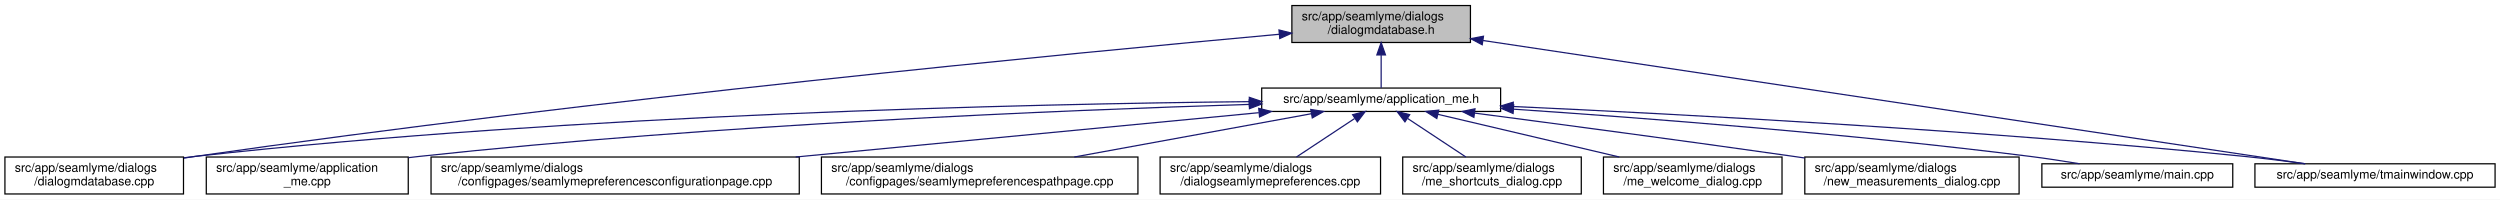
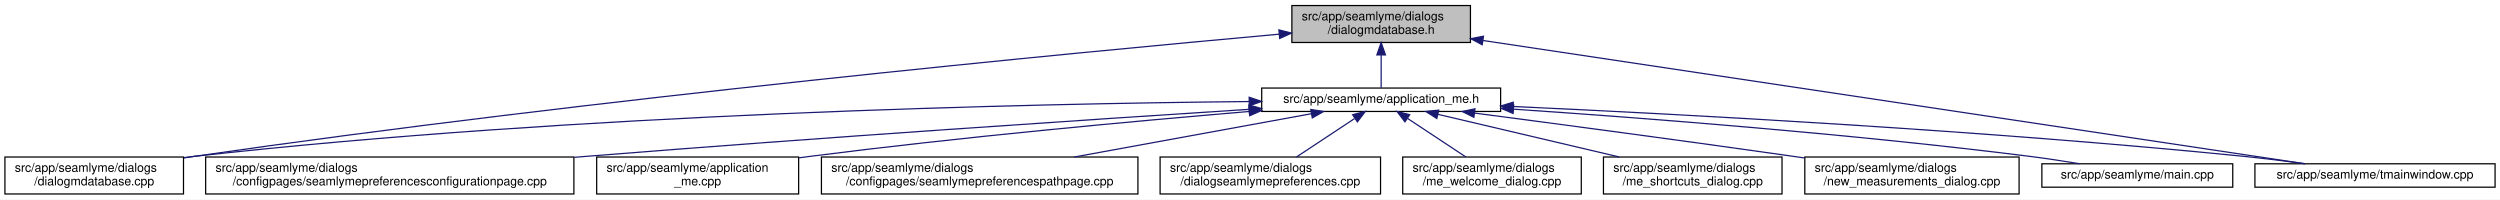
<svg xmlns="http://www.w3.org/2000/svg" xmlns:xlink="http://www.w3.org/1999/xlink" width="2030pt" height="162pt" viewBox="0.00 0.00 2030.00 162.00">
  <g id="graph0" class="graph" transform="scale(1 1) rotate(0) translate(4 158)">
    <polygon fill="white" stroke="transparent" points="-4,4 -4,-158 2026,-158 2026,4 -4,4" />
    <g id="node1" class="node">
      <g id="a_node1">
        <a xlink:title=" ">
          <polygon fill="#bfbfbf" stroke="black" points="1045,-123.5 1045,-153.5 1190,-153.5 1190,-123.5 1045,-123.5" />
          <text text-anchor="start" x="1053" y="-141.5" font-family="Helvetica,sans-Serif" font-size="10.00">src/app/seamlyme/dialogs</text>
          <text text-anchor="middle" x="1117.5" y="-130.5" font-family="Helvetica,sans-Serif" font-size="10.00">/dialogmdatabase.h</text>
        </a>
      </g>
    </g>
    <g id="node2" class="node">
      <g id="a_node2">
        <a xlink:href="../../d1/da2/application__me_8h.html" target="_top" xlink:title=" ">
          <polygon fill="white" stroke="black" points="1020.5,-67.5 1020.5,-86.5 1214.5,-86.5 1214.5,-67.5 1020.5,-67.5" />
          <text text-anchor="middle" x="1117.5" y="-74.5" font-family="Helvetica,sans-Serif" font-size="10.00">src/app/seamlyme/application_me.h</text>
        </a>
      </g>
    </g>
    <g id="edge1" class="edge">
      <path fill="none" stroke="midnightblue" d="M1117.5,-113.29C1117.5,-103.86 1117.5,-93.65 1117.5,-86.66" />
      <polygon fill="midnightblue" stroke="midnightblue" points="1114,-113.4 1117.5,-123.4 1121,-113.4 1114,-113.4" />
    </g>
    <g id="node6" class="node">
      <g id="a_node6">
        <a xlink:href="../../d1/d42/dialogmdatabase_8cpp.html" target="_top" xlink:title=" ">
          <polygon fill="white" stroke="black" points="0,-0.5 0,-30.5 145,-30.5 145,-0.5 0,-0.5" />
          <text text-anchor="start" x="8" y="-18.5" font-family="Helvetica,sans-Serif" font-size="10.00">src/app/seamlyme/dialogs</text>
          <text text-anchor="middle" x="72.5" y="-7.5" font-family="Helvetica,sans-Serif" font-size="10.00">/dialogmdatabase.cpp</text>
        </a>
      </g>
    </g>
    <g id="edge12" class="edge">
-       <path fill="none" stroke="midnightblue" d="M1034.62,-130.16C867.65,-114.97 479.04,-77.59 154.5,-31 151.49,-30.57 148.43,-30.11 145.34,-29.63" />
-       <polygon fill="midnightblue" stroke="midnightblue" points="1034.54,-133.67 1044.81,-131.09 1035.17,-126.7 1034.54,-133.67" />
+       <path fill="none" stroke="midnightblue" d="M1034.53,-130.23C867.37,-115.15 478.33,-77.96 153.5,-31 150.81,-30.61 148.08,-30.2 145.32,-29.77" />
+       <polygon fill="midnightblue" stroke="midnightblue" points="1034.46,-133.73 1044.73,-131.14 1035.08,-126.76 1034.46,-133.73" />
    </g>
    <g id="node12" class="node">
      <g id="a_node12">
        <a xlink:href="../../dc/de1/tmainwindow_8cpp.html" target="_top" xlink:title=" ">
          <polygon fill="white" stroke="black" points="1827,-6 1827,-25 2022,-25 2022,-6 1827,-6" />
          <text text-anchor="middle" x="1924.5" y="-13" font-family="Helvetica,sans-Serif" font-size="10.00">src/app/seamlyme/tmainwindow.cpp</text>
        </a>
      </g>
    </g>
    <g id="edge13" class="edge">
      <path fill="none" stroke="midnightblue" d="M1200.22,-125.1C1364.33,-100.49 1727.29,-46.07 1867.59,-25.03" />
      <polygon fill="midnightblue" stroke="midnightblue" points="1199.55,-121.66 1190.18,-126.6 1200.59,-128.58 1199.55,-121.66" />
    </g>
    <g id="node3" class="node">
      <g id="a_node3">
-         <a xlink:href="../../d8/dd0/application__me_8cpp.html" target="_top" xlink:title=" ">
-           <polygon fill="white" stroke="black" points="163.5,-0.5 163.5,-30.5 327.5,-30.5 327.5,-0.5 163.5,-0.5" />
-           <text text-anchor="start" x="171.5" y="-18.5" font-family="Helvetica,sans-Serif" font-size="10.00">src/app/seamlyme/application</text>
-           <text text-anchor="middle" x="245.5" y="-7.5" font-family="Helvetica,sans-Serif" font-size="10.00">_me.cpp</text>
+         <a xlink:href="../../d9/d23/seamlymepreferencesconfigurationpage_8cpp.html" target="_top" xlink:title=" ">
+           <polygon fill="white" stroke="black" points="163,-0.5 163,-30.5 462,-30.5 462,-0.5 163,-0.5" />
+           <text text-anchor="start" x="171" y="-18.5" font-family="Helvetica,sans-Serif" font-size="10.00">src/app/seamlyme/dialogs</text>
+           <text text-anchor="middle" x="312.5" y="-7.5" font-family="Helvetica,sans-Serif" font-size="10.00">/configpages/seamlymepreferencesconfigurationpage.cpp</text>
        </a>
      </g>
    </g>
    <g id="edge2" class="edge">
-       <path fill="none" stroke="midnightblue" d="M1010.26,-73.23C859.48,-68.56 576.4,-56.96 336.5,-31 333.64,-30.69 330.73,-30.35 327.79,-29.99" />
-       <polygon fill="midnightblue" stroke="midnightblue" points="1010.34,-76.73 1020.45,-73.54 1010.56,-69.74 1010.34,-76.73" />
+       <path fill="none" stroke="midnightblue" d="M1010.11,-69.22C881.88,-60.97 660.94,-46.23 471.5,-31 468.46,-30.76 465.39,-30.51 462.29,-30.25" />
+       <polygon fill="midnightblue" stroke="midnightblue" points="1010.12,-72.73 1020.32,-69.88 1010.57,-65.75 1010.12,-72.73" />
    </g>
    <g id="node4" class="node">
      <g id="a_node4">
-         <a xlink:href="../../d9/d23/seamlymepreferencesconfigurationpage_8cpp.html" target="_top" xlink:title=" ">
-           <polygon fill="white" stroke="black" points="346,-0.5 346,-30.5 645,-30.5 645,-0.5 346,-0.5" />
-           <text text-anchor="start" x="354" y="-18.5" font-family="Helvetica,sans-Serif" font-size="10.00">src/app/seamlyme/dialogs</text>
-           <text text-anchor="middle" x="495.5" y="-7.5" font-family="Helvetica,sans-Serif" font-size="10.00">/configpages/seamlymepreferencesconfigurationpage.cpp</text>
+         <a xlink:href="../../d8/dd0/application__me_8cpp.html" target="_top" xlink:title=" ">
+           <polygon fill="white" stroke="black" points="480.5,-0.5 480.5,-30.5 644.5,-30.5 644.5,-0.5 480.5,-0.5" />
+           <text text-anchor="start" x="488.5" y="-18.5" font-family="Helvetica,sans-Serif" font-size="10.00">src/app/seamlyme/application</text>
+           <text text-anchor="middle" x="562.5" y="-7.5" font-family="Helvetica,sans-Serif" font-size="10.00">_me.cpp</text>
        </a>
      </g>
    </g>
    <g id="edge3" class="edge">
-       <path fill="none" stroke="midnightblue" d="M1018.13,-66.49C916.66,-56.79 758,-41.61 642.09,-30.52" />
-       <polygon fill="midnightblue" stroke="midnightblue" points="1018.09,-70.01 1028.38,-67.48 1018.76,-63.04 1018.09,-70.01" />
+       <path fill="none" stroke="midnightblue" d="M1010.33,-67.48C916.15,-59.55 775.49,-46.62 653.5,-31 650.64,-30.63 647.74,-30.25 644.81,-29.85" />
+       <polygon fill="midnightblue" stroke="midnightblue" points="1010.18,-70.98 1020.44,-68.33 1010.77,-64.01 1010.18,-70.98" />
    </g>
    <g id="node5" class="node">
      <g id="a_node5">
        <a xlink:href="../../d8/dcc/seamlymepreferencespathpage_8cpp.html" target="_top" xlink:title=" ">
          <polygon fill="white" stroke="black" points="663,-0.5 663,-30.5 920,-30.5 920,-0.5 663,-0.5" />
          <text text-anchor="start" x="671" y="-18.5" font-family="Helvetica,sans-Serif" font-size="10.00">src/app/seamlyme/dialogs</text>
          <text text-anchor="middle" x="791.5" y="-7.5" font-family="Helvetica,sans-Serif" font-size="10.00">/configpages/seamlymepreferencespathpage.cpp</text>
        </a>
      </g>
    </g>
    <g id="edge4" class="edge">
      <path fill="none" stroke="midnightblue" d="M1060.84,-65.66C1007.55,-55.93 927.36,-41.3 868.33,-30.52" />
      <polygon fill="midnightblue" stroke="midnightblue" points="1060.33,-69.12 1070.79,-67.48 1061.58,-62.24 1060.33,-69.12" />
    </g>
    <g id="edge5" class="edge">
-       <path fill="none" stroke="midnightblue" d="M1010.31,-75.47C832.12,-73.59 463.92,-65.44 154.5,-31 151.48,-30.66 148.41,-30.29 145.31,-29.87" />
-       <polygon fill="midnightblue" stroke="midnightblue" points="1010.44,-78.97 1020.47,-75.57 1010.51,-71.97 1010.44,-78.97" />
+       <path fill="none" stroke="midnightblue" d="M1010.19,-75.55C831.8,-73.79 463.21,-65.8 153.5,-31 150.8,-30.7 148.06,-30.36 145.29,-29.99" />
+       <polygon fill="midnightblue" stroke="midnightblue" points="1010.33,-79.05 1020.36,-75.65 1010.4,-72.05 1010.33,-79.05" />
    </g>
    <g id="node7" class="node">
      <g id="a_node7">
        <a xlink:href="../../dd/db1/dialogseamlymepreferences_8cpp.html" target="_top" xlink:title=" ">
          <polygon fill="white" stroke="black" points="938,-0.5 938,-30.5 1117,-30.5 1117,-0.5 938,-0.5" />
          <text text-anchor="start" x="946" y="-18.5" font-family="Helvetica,sans-Serif" font-size="10.00">src/app/seamlyme/dialogs</text>
          <text text-anchor="middle" x="1027.5" y="-7.5" font-family="Helvetica,sans-Serif" font-size="10.00">/dialogseamlymepreferences.cpp</text>
        </a>
      </g>
    </g>
    <g id="edge6" class="edge">
      <path fill="none" stroke="midnightblue" d="M1095.93,-61.74C1081.62,-52.28 1062.94,-39.93 1048.71,-30.52" />
      <polygon fill="midnightblue" stroke="midnightblue" points="1094.33,-64.88 1104.61,-67.48 1098.19,-59.04 1094.33,-64.88" />
    </g>
    <g id="node8" class="node">
      <g id="a_node8">
-         <a xlink:href="../../d6/d8e/me__shortcuts__dialog_8cpp.html" target="_top" xlink:title=" ">
+         <a xlink:href="../../dc/d74/me__welcome__dialog_8cpp.html" target="_top" xlink:title=" ">
          <polygon fill="white" stroke="black" points="1135,-0.5 1135,-30.5 1280,-30.5 1280,-0.5 1135,-0.5" />
          <text text-anchor="start" x="1143" y="-18.5" font-family="Helvetica,sans-Serif" font-size="10.00">src/app/seamlyme/dialogs</text>
-           <text text-anchor="middle" x="1207.5" y="-7.5" font-family="Helvetica,sans-Serif" font-size="10.00">/me_shortcuts_dialog.cpp</text>
+           <text text-anchor="middle" x="1207.5" y="-7.5" font-family="Helvetica,sans-Serif" font-size="10.00">/me_welcome_dialog.cpp</text>
        </a>
      </g>
    </g>
    <g id="edge7" class="edge">
      <path fill="none" stroke="midnightblue" d="M1139.07,-61.74C1153.38,-52.28 1172.06,-39.93 1186.29,-30.52" />
      <polygon fill="midnightblue" stroke="midnightblue" points="1136.81,-59.04 1130.39,-67.48 1140.67,-64.88 1136.81,-59.04" />
    </g>
    <g id="node9" class="node">
      <g id="a_node9">
-         <a xlink:href="../../dc/d74/me__welcome__dialog_8cpp.html" target="_top" xlink:title=" ">
+         <a xlink:href="../../d6/d8e/me__shortcuts__dialog_8cpp.html" target="_top" xlink:title=" ">
          <polygon fill="white" stroke="black" points="1298,-0.5 1298,-30.5 1443,-30.5 1443,-0.5 1298,-0.5" />
          <text text-anchor="start" x="1306" y="-18.5" font-family="Helvetica,sans-Serif" font-size="10.00">src/app/seamlyme/dialogs</text>
-           <text text-anchor="middle" x="1370.5" y="-7.5" font-family="Helvetica,sans-Serif" font-size="10.00">/me_welcome_dialog.cpp</text>
+           <text text-anchor="middle" x="1370.5" y="-7.5" font-family="Helvetica,sans-Serif" font-size="10.00">/me_shortcuts_dialog.cpp</text>
        </a>
      </g>
    </g>
    <g id="edge8" class="edge">
      <path fill="none" stroke="midnightblue" d="M1163.55,-65.17C1204.89,-55.45 1265.82,-41.12 1310.87,-30.52" />
      <polygon fill="midnightblue" stroke="midnightblue" points="1162.68,-61.78 1153.75,-67.48 1164.28,-68.59 1162.68,-61.78" />
    </g>
    <g id="node10" class="node">
      <g id="a_node10">
        <a xlink:href="../../d7/d31/new__measurements__dialog_8cpp.html" target="_top" xlink:title=" ">
          <polygon fill="white" stroke="black" points="1461.5,-0.5 1461.5,-30.5 1635.5,-30.5 1635.5,-0.5 1461.5,-0.5" />
          <text text-anchor="start" x="1469.5" y="-18.5" font-family="Helvetica,sans-Serif" font-size="10.00">src/app/seamlyme/dialogs</text>
          <text text-anchor="middle" x="1548.5" y="-7.5" font-family="Helvetica,sans-Serif" font-size="10.00">/new_measurements_dialog.cpp</text>
        </a>
      </g>
    </g>
    <g id="edge9" class="edge">
      <path fill="none" stroke="midnightblue" d="M1193.52,-66.15C1261.45,-57.26 1363.67,-43.67 1452.5,-31 1455.42,-30.58 1458.39,-30.16 1461.39,-29.72" />
      <polygon fill="midnightblue" stroke="midnightblue" points="1192.8,-62.71 1183.33,-67.48 1193.7,-69.65 1192.8,-62.71" />
    </g>
    <g id="node11" class="node">
      <g id="a_node11">
        <a xlink:href="../../db/de0/app_2seamlyme_2main_8cpp.html" target="_top" xlink:title=" ">
          <polygon fill="white" stroke="black" points="1654,-6 1654,-25 1809,-25 1809,-6 1654,-6" />
          <text text-anchor="middle" x="1731.5" y="-13" font-family="Helvetica,sans-Serif" font-size="10.00">src/app/seamlyme/main.cpp</text>
        </a>
      </g>
    </g>
    <g id="edge10" class="edge">
      <path fill="none" stroke="midnightblue" d="M1225.01,-69.35C1331.69,-62.15 1499.75,-49.21 1644.5,-31 1657.57,-29.36 1671.67,-27.18 1684.64,-25.02" />
      <polygon fill="midnightblue" stroke="midnightblue" points="1224.62,-65.87 1214.88,-70.03 1225.09,-72.85 1224.62,-65.87" />
    </g>
    <g id="edge11" class="edge">
      <path fill="none" stroke="midnightblue" d="M1224.77,-71.51C1362.47,-65.2 1608.67,-52.06 1818.5,-31 1834.58,-29.39 1851.97,-27.19 1867.93,-25" />
      <polygon fill="midnightblue" stroke="midnightblue" points="1224.46,-68.02 1214.63,-71.97 1224.78,-75.01 1224.46,-68.02" />
    </g>
  </g>
</svg>
